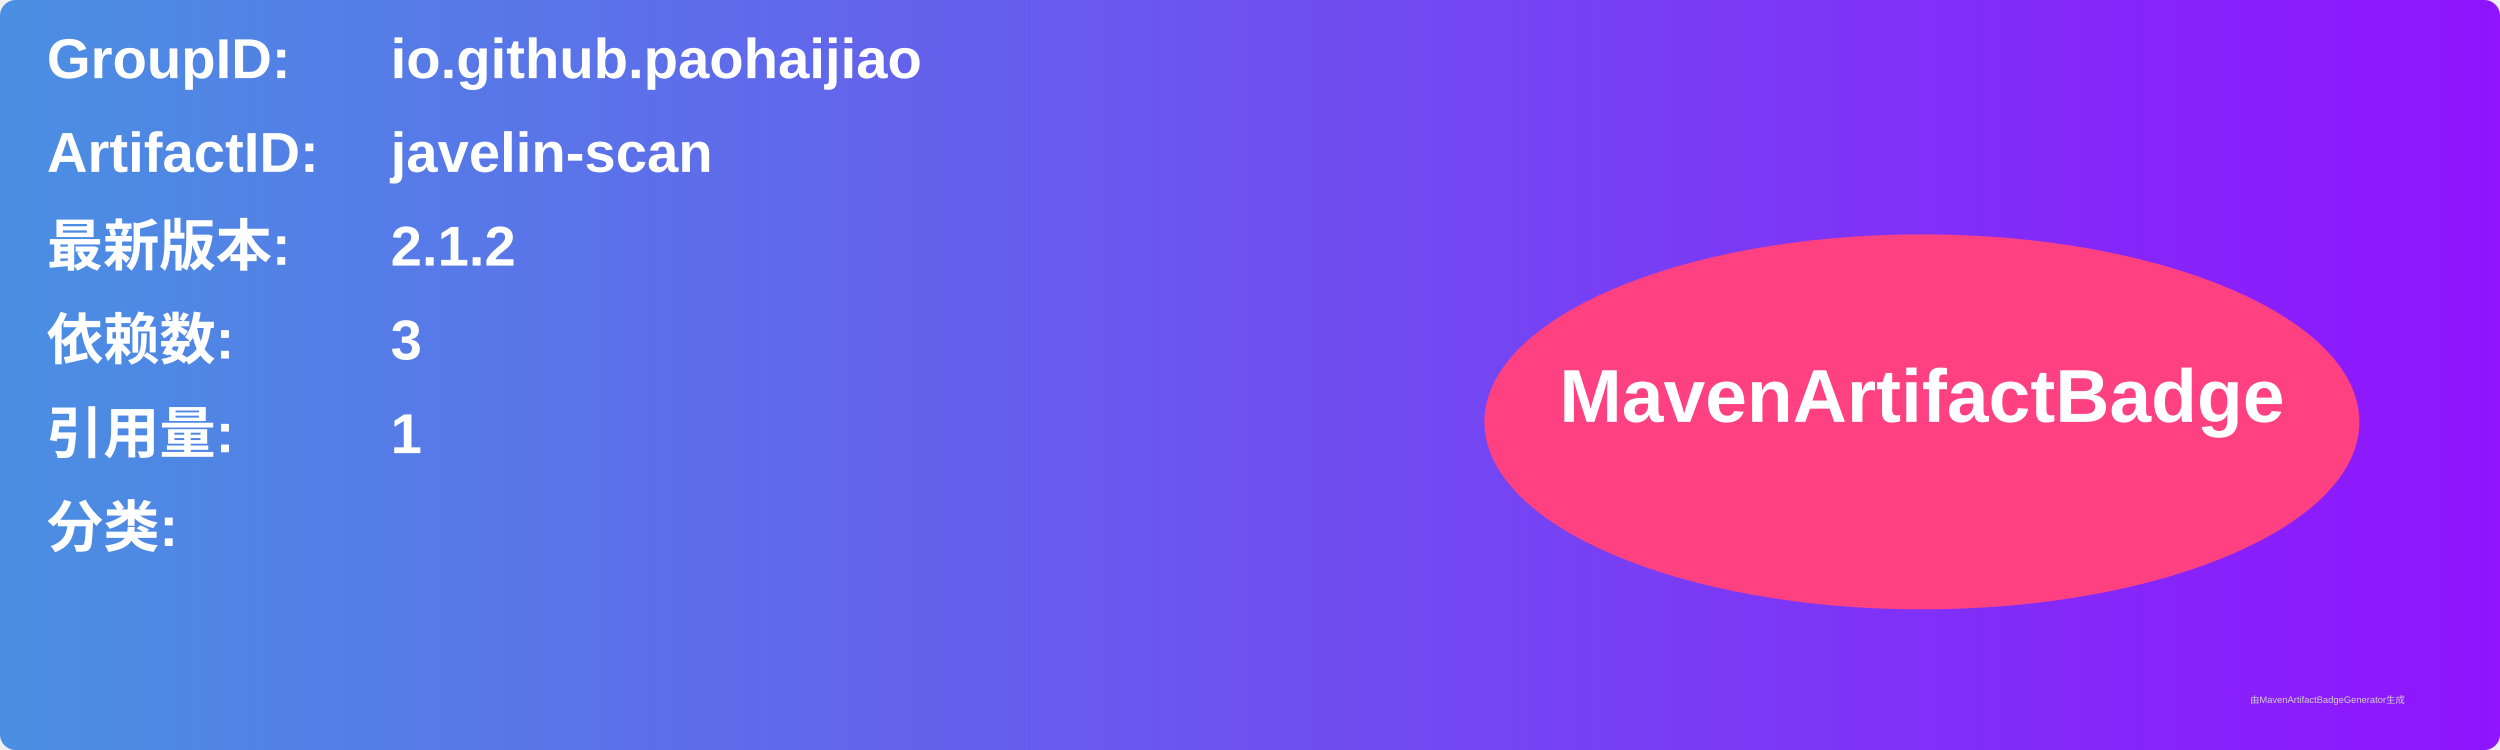
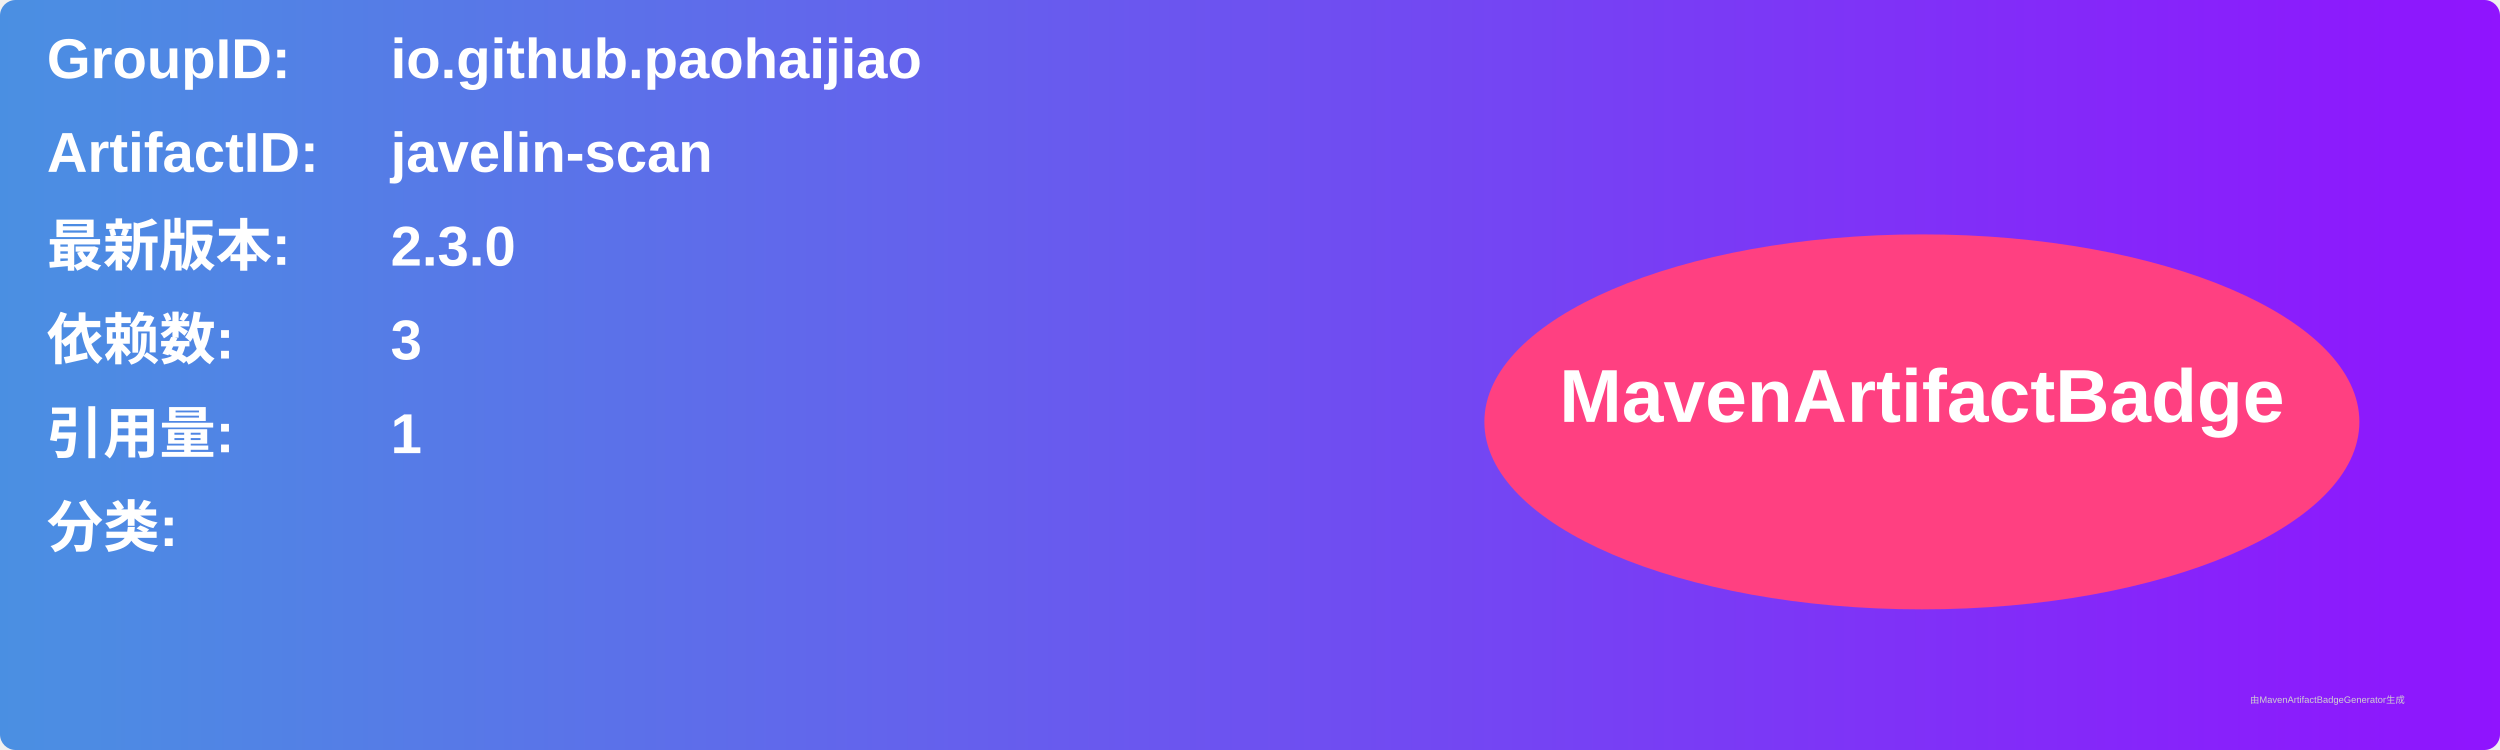
<svg xmlns="http://www.w3.org/2000/svg" width="800" height="240" viewBox="0 0 800 240">
  <linearGradient id="grad" x1="0%" y1="0%" x2="100%" y2="0%">
    <stop offset="0%" stop-color="#4a90e2" />
    <stop offset="100%" stop-color="#9013fe" />
  </linearGradient>
  <rect width="100%" height="100%" rx="5" ry="5" fill="url(#grad)" />
  <g transform="translate(15, 15)">
    <text x="0" y="10" font-family="Arial" font-size="18" fill="white" font-weight="bold" width="260">GroupID:</text>
    <text x="110" y="10" font-family="Arial" font-size="18" fill="white" font-weight="bold" width="460">io.github.paohaijiao</text>
    <text x="0" y="40" font-family="Arial" font-size="18" fill="white" font-weight="bold" width="260">ArtifactID:</text>
    <text x="110" y="40" font-family="Arial" font-size="18" fill="white" font-weight="bold" width="460">javelin-scan</text>
    <text x="0" y="70" font-family="Arial" font-size="18" fill="white" font-weight="bold">最新版本:</text>
    <text x="110" y="70" font-family="Arial" font-size="18" fill="white" font-weight="bold">
-       <tspan font-weight="bold">2.1.2</tspan>
+       <tspan font-weight="bold">2.3.0</tspan>
    </text>
    <text x="0" y="100" font-family="Arial" font-size="18" fill="white" font-weight="bold">依赖数: </text>
    <text x="110" y="100" font-family="Arial" font-size="18" fill="white">
      <tspan font-weight="bold">3</tspan>
    </text>
    <text x="0" y="130" font-family="Arial" font-size="18" fill="white" font-weight="bold">引用量: </text>
    <text x="110" y="130" font-family="Arial" font-size="18" fill="white">
      <tspan font-weight="bold">1</tspan>
    </text>
    <text x="0" y="160" font-family="Arial" font-size="18" fill="white" font-weight="bold">分类:</text>
    <text x="10" y="190" font-family="Arial" font-size="10" fill="white">
      <tspan font-weight="bold" />
    </text>
    <ellipse cx="600" cy="120" rx="140" ry="60" fill="#ff4081" />
    <text x="600" y="120" text-anchor="middle" font-family="Arial" font-size="24" fill="white" font-weight="bold">MavenArtifactBadge</text>
  </g>
  <text x="720" y="225" font-family="Arial" font-size="3" fill="#d0d0d0">由MavenArtifactBadgeGenerator生成</text>
</svg>
